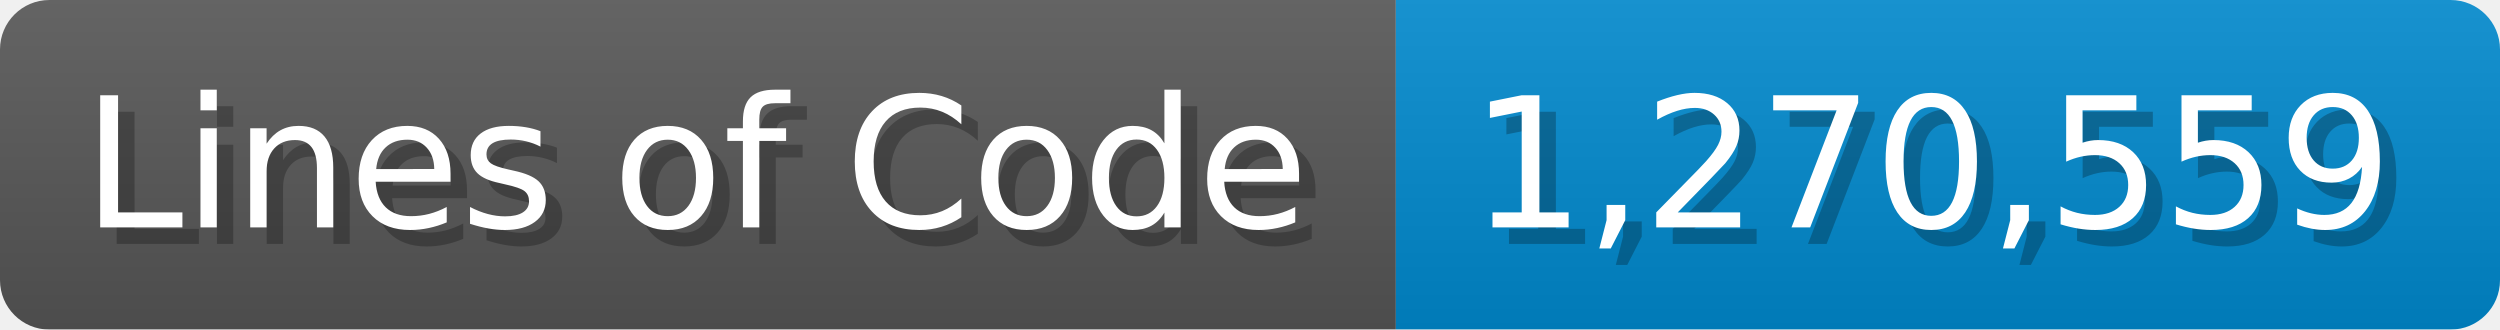
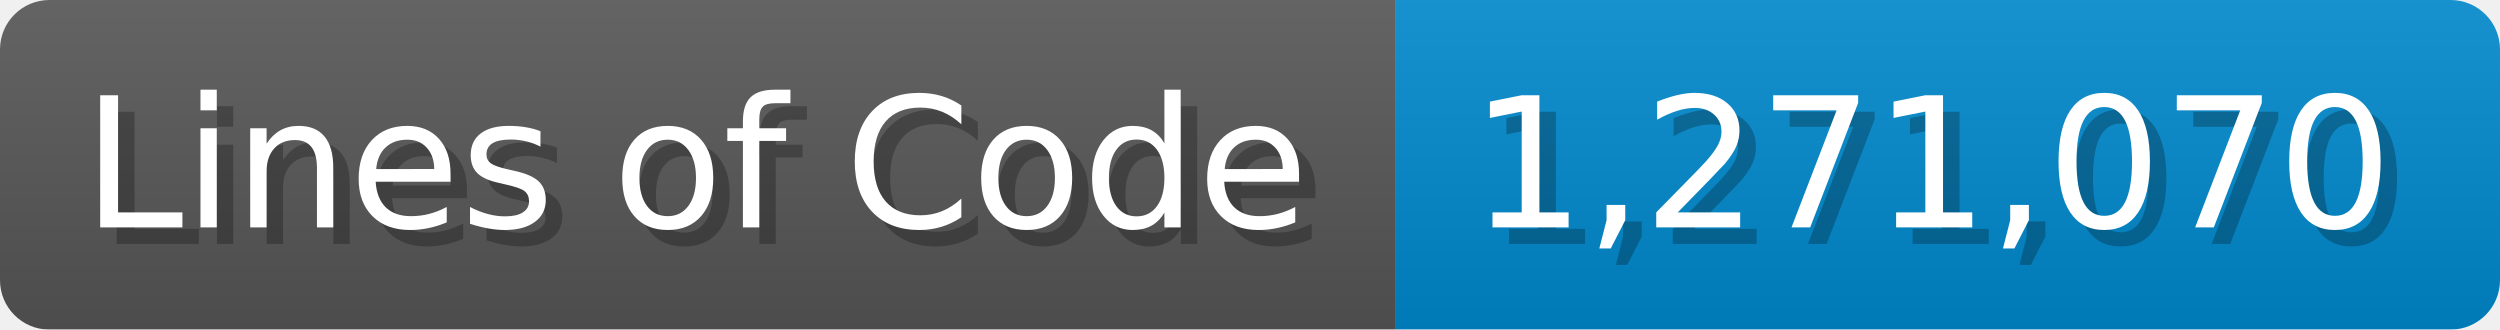
<svg xmlns="http://www.w3.org/2000/svg" width="151.7" height="20" viewBox="0 0 1517 200">
  <linearGradient id="a" x2="0" y2="100%">
    <stop offset="0" stop-opacity=".1" stop-color="#EEE" />
    <stop offset="1" stop-opacity=".1" />
  </linearGradient>
  <mask id="m">
    <rect width="1517" height="200" rx="30" fill="#FFF" />
  </mask>
  <g mask="url(#m)">
    <rect width="847" height="200" fill="#555" />
    <rect width="670" height="200" fill="#08C" x="847" />
    <rect width="1517" height="200" fill="url(#a)" />
  </g>
  <g fill="#fff" text-anchor="start" font-family="Verdana,DejaVu Sans,sans-serif" font-size="110">
    <text x="60" y="148" textLength="747" fill="#000" opacity="0.25">Lines of Code</text>
    <text x="50" y="138" textLength="747">Lines of Code</text>
-     <text x="902" y="148" textLength="570" fill="#000" opacity="0.25">1,270,559</text>
-     <text x="892" y="138" textLength="570">1,270,559</text>
+     <text x="902" y="148" textLength="570" fill="#000" opacity="0.25">1,271,070</text>
+     <text x="892" y="138" textLength="570">1,271,070</text>
  </g>
</svg>
